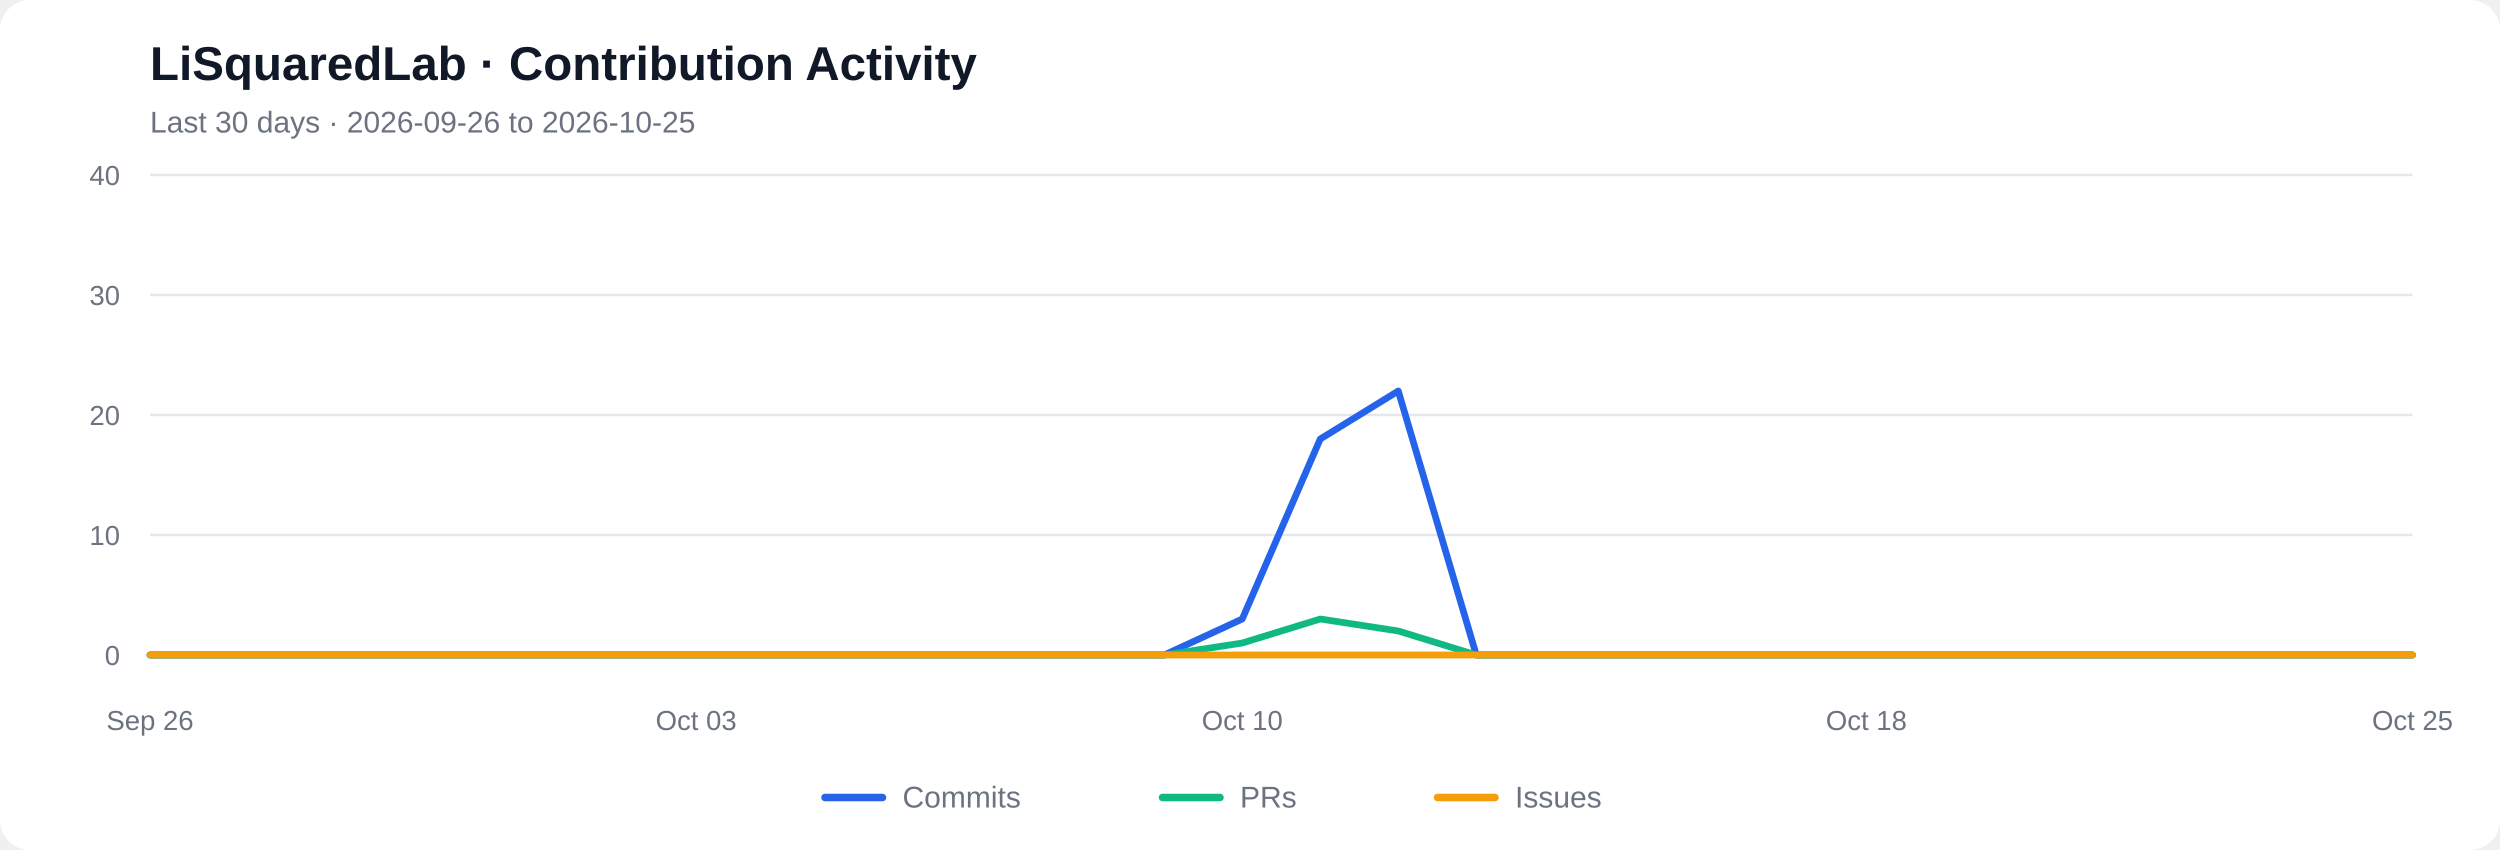
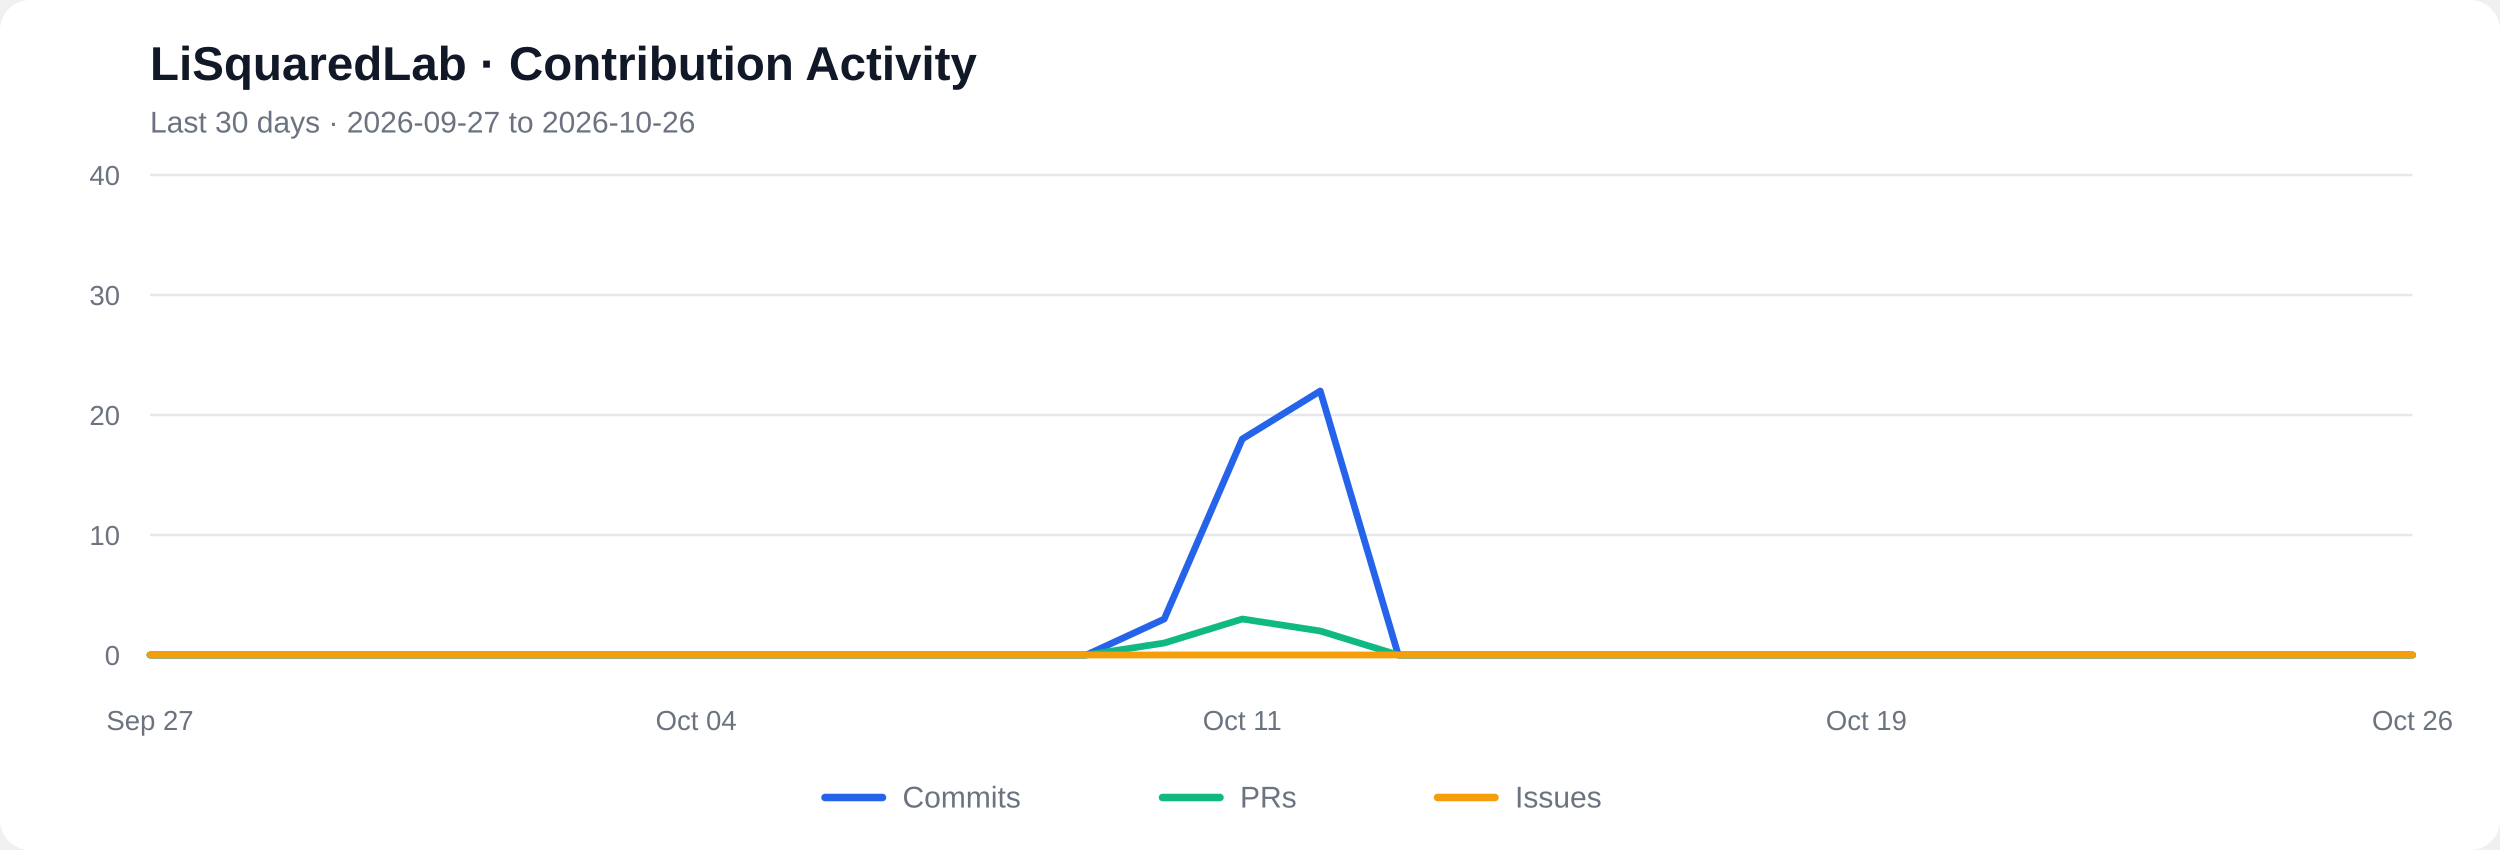
<svg xmlns="http://www.w3.org/2000/svg" viewBox="0 0 1000 340" role="img" aria-labelledby="chart-title chart-desc">
  <rect width="1000" height="340" rx="12" fill="#ffffff" />
  <text x="60" y="32" font-family="Arial, sans-serif" font-size="19" font-weight="600" fill="#111827">LiSquaredLab · Contribution Activity</text>
-   <text x="60" y="53" font-family="Arial, sans-serif" font-size="12" fill="#6b7280">Last 30 days  ·  2026-09-26 to 2026-10-25</text>
+   <text x="60" y="53" font-family="Arial, sans-serif" font-size="12" fill="#6b7280">Last 30 days  ·  2026-09-27 to 2026-10-26</text>
  <line x1="60" y1="262.00" x2="965" y2="262.00" stroke="#e5e7eb" stroke-width="1" />
  <text x="48" y="266.00" text-anchor="end" font-family="Arial, sans-serif" font-size="11" fill="#6b7280">0</text>
  <line x1="60" y1="214.00" x2="965" y2="214.00" stroke="#e5e7eb" stroke-width="1" />
  <text x="48" y="218.00" text-anchor="end" font-family="Arial, sans-serif" font-size="11" fill="#6b7280">10</text>
  <line x1="60" y1="166.00" x2="965" y2="166.00" stroke="#e5e7eb" stroke-width="1" />
  <text x="48" y="170.00" text-anchor="end" font-family="Arial, sans-serif" font-size="11" fill="#6b7280">20</text>
  <line x1="60" y1="118.00" x2="965" y2="118.00" stroke="#e5e7eb" stroke-width="1" />
  <text x="48" y="122.00" text-anchor="end" font-family="Arial, sans-serif" font-size="11" fill="#6b7280">30</text>
  <line x1="60" y1="70.00" x2="965" y2="70.00" stroke="#e5e7eb" stroke-width="1" />
  <text x="48" y="74.00" text-anchor="end" font-family="Arial, sans-serif" font-size="11" fill="#6b7280">40</text>
-   <polyline fill="none" stroke="#2563eb" stroke-width="2.7" stroke-linecap="round" stroke-linejoin="round" points="60.00,262.00 91.21,262.00 122.41,262.00 153.62,262.00 184.83,262.00 216.03,262.00 247.24,262.00 278.45,262.00 309.66,262.00 340.86,262.00 372.07,262.00 403.28,262.00 434.48,262.00 465.69,262.00 496.90,247.60 528.10,175.60 559.31,156.40 590.52,262.00 621.72,262.00 652.93,262.00 684.14,262.00 715.34,262.00 746.55,262.00 777.76,262.00 808.97,262.00 840.17,262.00 871.38,262.00 902.59,262.00 933.79,262.00 965.00,262.00" />
-   <polyline fill="none" stroke="#10b981" stroke-width="2.7" stroke-linecap="round" stroke-linejoin="round" points="60.00,262.00 91.21,262.00 122.41,262.00 153.62,262.00 184.83,262.00 216.03,262.00 247.24,262.00 278.45,262.00 309.66,262.00 340.86,262.00 372.07,262.00 403.28,262.00 434.48,262.00 465.69,262.00 496.90,257.20 528.10,247.60 559.31,252.40 590.52,262.00 621.72,262.00 652.93,262.00 684.14,262.00 715.34,262.00 746.55,262.00 777.76,262.00 808.97,262.00 840.17,262.00 871.38,262.00 902.59,262.00 933.79,262.00 965.00,262.00" />
+   <polyline fill="none" stroke="#2563eb" stroke-width="2.7" stroke-linecap="round" stroke-linejoin="round" points="60.00,262.00 91.21,262.00 122.41,262.00 153.62,262.00 184.83,262.00 216.03,262.00 247.24,262.00 278.45,262.00 309.66,262.00 340.86,262.00 372.07,262.00 403.28,262.00 434.48,262.00 465.69,247.60 496.90,175.60 528.10,156.40 559.31,262.00 590.52,262.00 621.72,262.00 652.93,262.00 684.14,262.00 715.34,262.00 746.55,262.00 777.76,262.00 808.97,262.00 840.17,262.00 871.38,262.00 902.59,262.00 933.79,262.00 965.00,262.00" />
+   <polyline fill="none" stroke="#10b981" stroke-width="2.7" stroke-linecap="round" stroke-linejoin="round" points="60.00,262.00 91.21,262.00 122.41,262.00 153.62,262.00 184.83,262.00 216.03,262.00 247.24,262.00 278.45,262.00 309.66,262.00 340.86,262.00 372.07,262.00 403.28,262.00 434.48,262.00 465.69,257.20 496.90,247.60 528.10,252.40 559.31,262.00 590.52,262.00 621.72,262.00 652.93,262.00 684.14,262.00 715.34,262.00 746.55,262.00 777.76,262.00 808.97,262.00 840.17,262.00 871.38,262.00 902.59,262.00 933.79,262.00 965.00,262.00" />
  <polyline fill="none" stroke="#f59e0b" stroke-width="2.7" stroke-linecap="round" stroke-linejoin="round" points="60.00,262.00 91.21,262.00 122.41,262.00 153.62,262.00 184.83,262.00 216.03,262.00 247.24,262.00 278.45,262.00 309.66,262.00 340.86,262.00 372.07,262.00 403.28,262.00 434.48,262.00 465.69,262.00 496.90,262.00 528.10,262.00 559.31,262.00 590.52,262.00 621.72,262.00 652.93,262.00 684.14,262.00 715.34,262.00 746.55,262.00 777.76,262.00 808.97,262.00 840.17,262.00 871.38,262.00 902.59,262.00 933.79,262.00 965.00,262.00" />
-   <text x="60.00" y="292" text-anchor="middle" font-family="Arial, sans-serif" font-size="11" fill="#6b7280">Sep 26</text>
-   <text x="278.45" y="292" text-anchor="middle" font-family="Arial, sans-serif" font-size="11" fill="#6b7280">Oct 03</text>
-   <text x="496.90" y="292" text-anchor="middle" font-family="Arial, sans-serif" font-size="11" fill="#6b7280">Oct 10</text>
-   <text x="746.55" y="292" text-anchor="middle" font-family="Arial, sans-serif" font-size="11" fill="#6b7280">Oct 18</text>
-   <text x="965.00" y="292" text-anchor="middle" font-family="Arial, sans-serif" font-size="11" fill="#6b7280">Oct 25</text>
+   <text x="60.00" y="292" text-anchor="middle" font-family="Arial, sans-serif" font-size="11" fill="#6b7280">Sep 27</text>
+   <text x="278.45" y="292" text-anchor="middle" font-family="Arial, sans-serif" font-size="11" fill="#6b7280">Oct 04</text>
+   <text x="496.90" y="292" text-anchor="middle" font-family="Arial, sans-serif" font-size="11" fill="#6b7280">Oct 11</text>
+   <text x="746.55" y="292" text-anchor="middle" font-family="Arial, sans-serif" font-size="11" fill="#6b7280">Oct 19</text>
+   <text x="965.00" y="292" text-anchor="middle" font-family="Arial, sans-serif" font-size="11" fill="#6b7280">Oct 26</text>
  <line x1="330" y1="319" x2="353" y2="319" stroke="#2563eb" stroke-width="3" stroke-linecap="round" />
  <text x="361" y="323" font-family="Arial, sans-serif" font-size="12" fill="#6b7280">Commits</text>
  <line x1="465" y1="319" x2="488" y2="319" stroke="#10b981" stroke-width="3" stroke-linecap="round" />
  <text x="496" y="323" font-family="Arial, sans-serif" font-size="12" fill="#6b7280">PRs</text>
  <line x1="575" y1="319" x2="598" y2="319" stroke="#f59e0b" stroke-width="3" stroke-linecap="round" />
  <text x="606" y="323" font-family="Arial, sans-serif" font-size="12" fill="#6b7280">Issues</text>
</svg>
